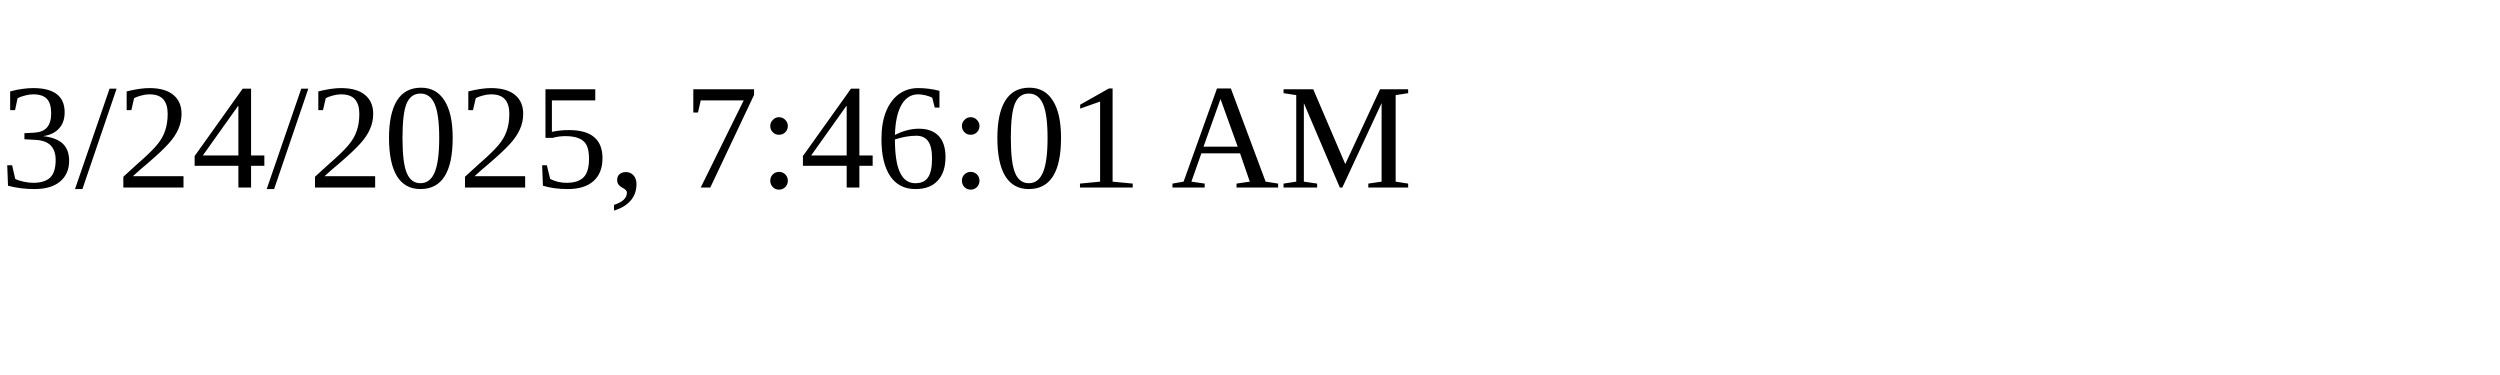
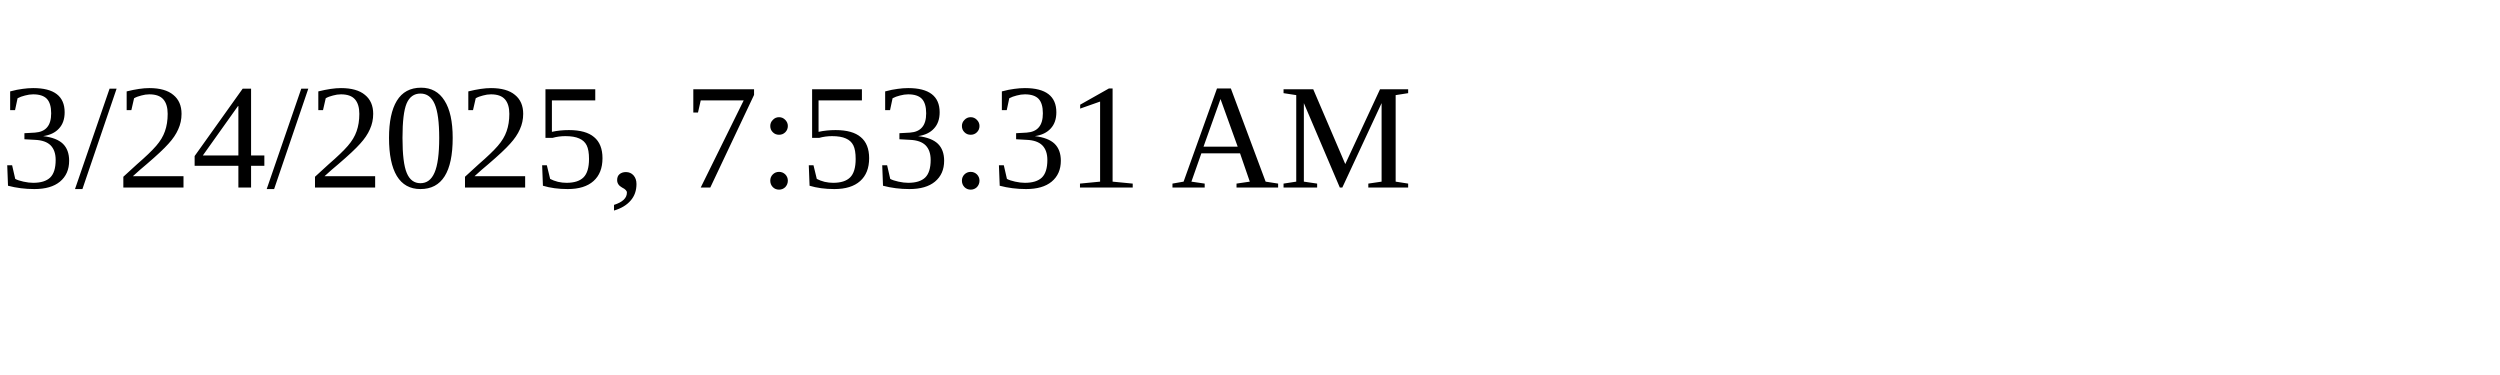
<svg xmlns="http://www.w3.org/2000/svg" height="30" width="200">
-   <text x="0" y="15">3/24/2025, 7:46:01 AM</text>
+   <text x="0" y="15">3/24/2025, 7:53:31 AM</text>
</svg>
